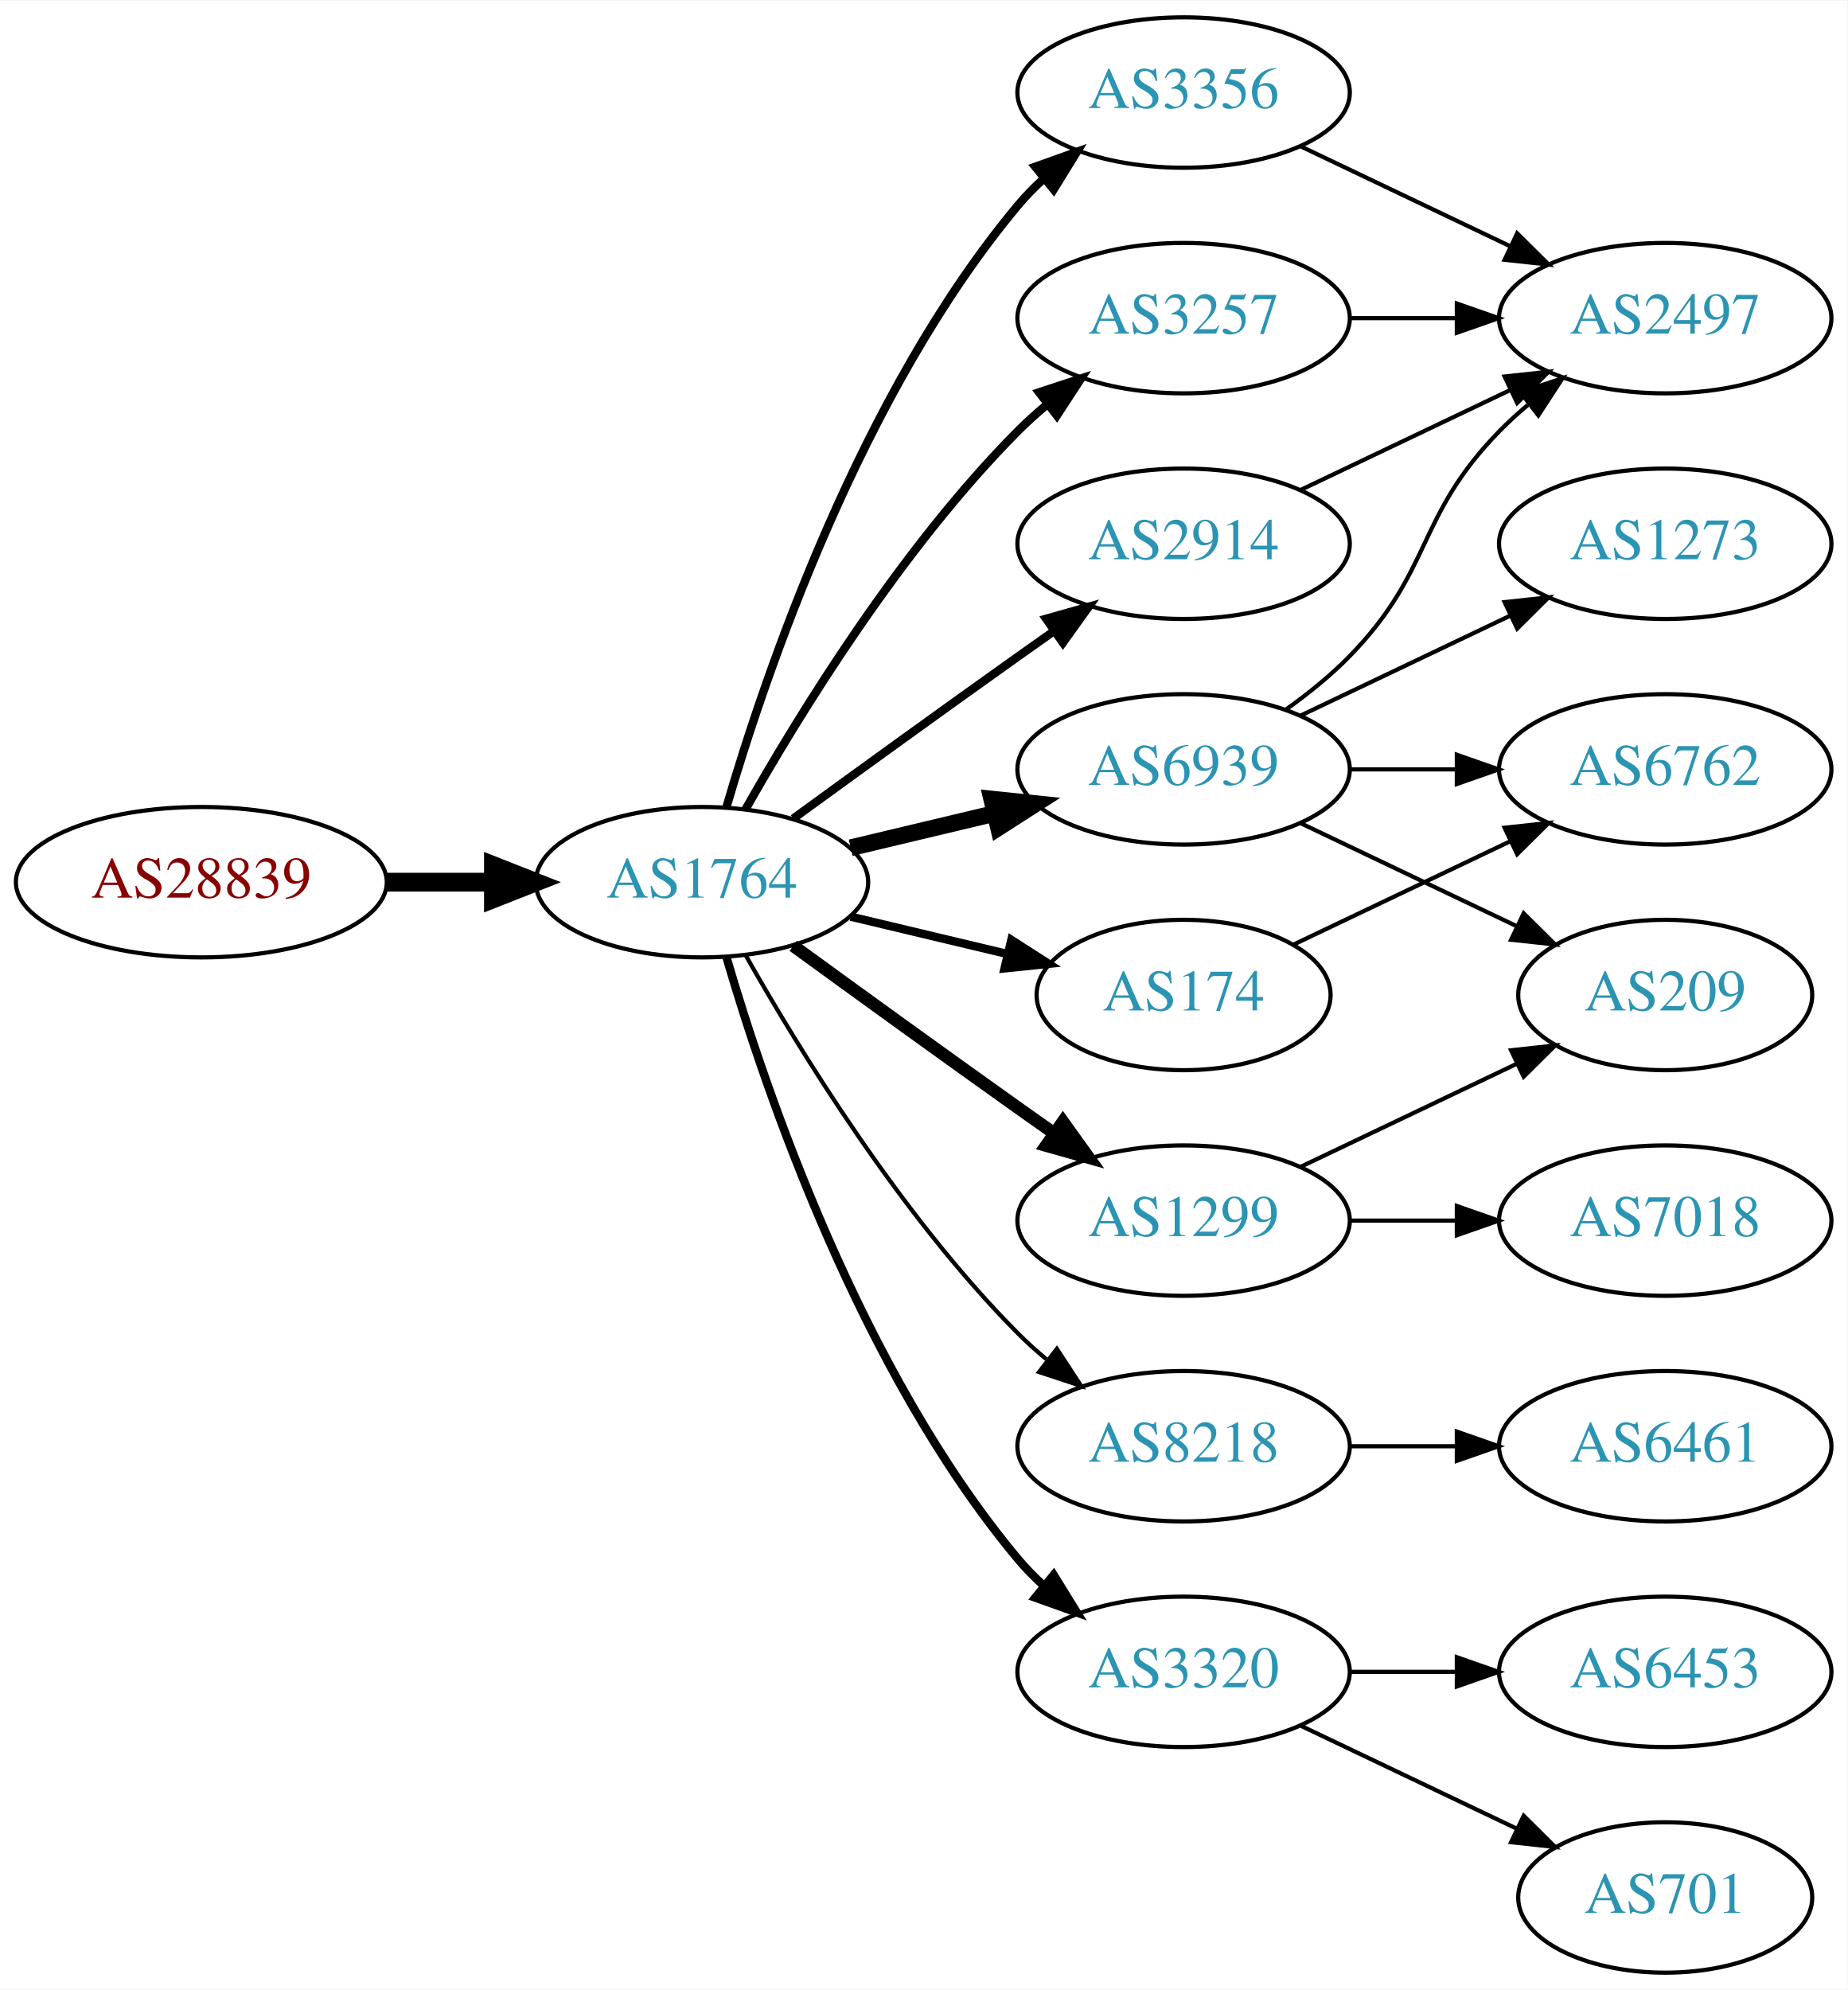
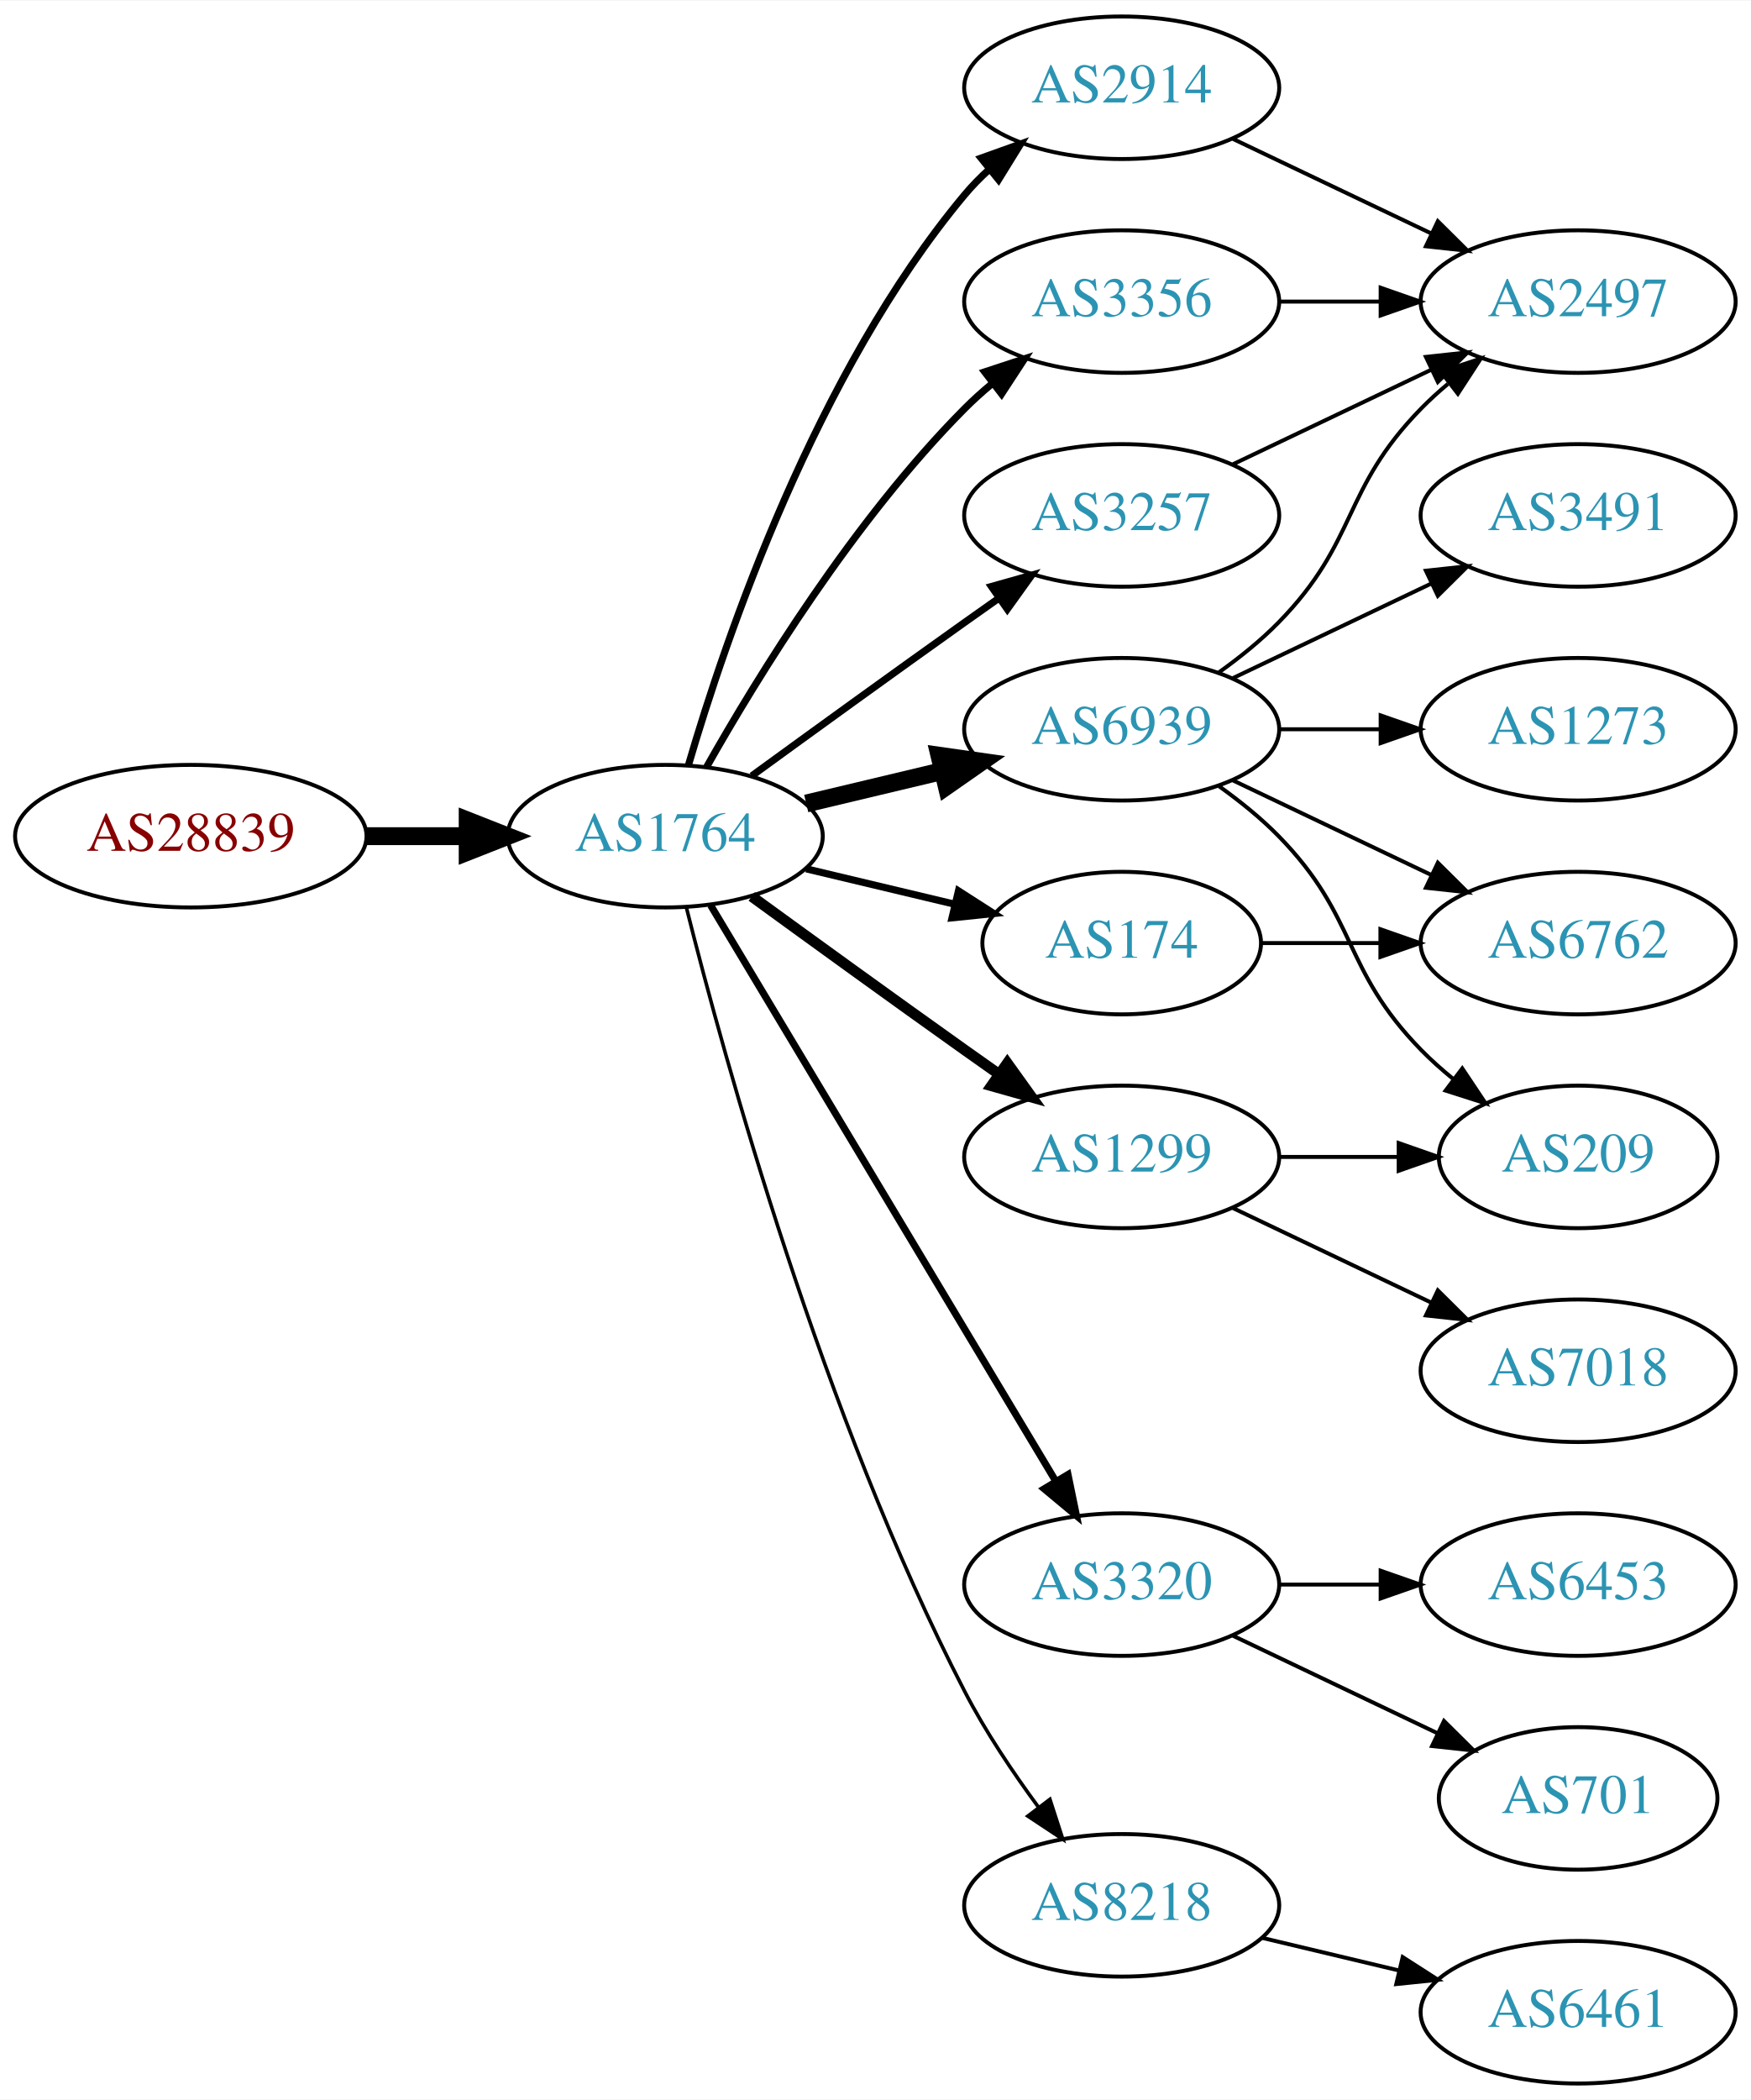
- <svg xmlns="http://www.w3.org/2000/svg" xmlns:xlink="http://www.w3.org/1999/xlink" width="442pt" height="476pt" viewBox="0.00 0.00 442.27 476.00">
-   <g id="graph0" class="graph" transform="scale(1 1) rotate(0) translate(4 472)">
-     <polygon fill="white" stroke="none" points="-4,4 -4,-472 438.271,-472 438.271,4 -4,4" />
+ <svg xmlns="http://www.w3.org/2000/svg" xmlns:xlink="http://www.w3.org/1999/xlink" width="442pt" height="530pt" viewBox="0.00 0.00 442.27 530.00">
+   <g id="graph0" class="graph" transform="scale(1 1) rotate(0) translate(4 526)">
+     <polygon fill="white" stroke="none" points="-4,4 -4,-526 438.271,-526 438.271,4 -4,4" />
    <g id="node1" class="node">
      <g id="a_node1">
        <a xlink:href="/asn/28839" xlink:title="AS28839 ~ ASN-UNOV [AT]">
-           <ellipse fill="#ffffff" stroke="black" cx="44.196" cy="-261" rx="44.393" ry="18" />
-           <text text-anchor="middle" x="44.196" y="-257.3" font-family="Times,serif" font-size="14.00" fill="#880000">AS28839</text>
+           <ellipse fill="#ffffff" stroke="black" cx="44.196" cy="-315" rx="44.393" ry="18" />
+           <text text-anchor="middle" x="44.196" y="-311.3" font-family="Times,serif" font-size="14.00" fill="#880000">AS28839</text>
        </a>
      </g>
    </g>
    <g id="node2" class="node">
      <g id="a_node2">
        <a xlink:href="/asn/1764" xlink:title="AS1764 ~ NEXTLAYER-AS [AT]">
-           <ellipse fill="#ffffff" stroke="black" cx="164.039" cy="-261" rx="39.794" ry="18" />
-           <text text-anchor="middle" x="164.039" y="-257.3" font-family="Times,serif" font-size="14.00" fill="#2c94b3">AS1764</text>
+           <ellipse fill="#ffffff" stroke="black" cx="164.039" cy="-315" rx="39.794" ry="18" />
+           <text text-anchor="middle" x="164.039" y="-311.3" font-family="Times,serif" font-size="14.00" fill="#2c94b3">AS1764</text>
        </a>
      </g>
    </g>
    <g id="edge1" class="edge">
-       <path fill="none" stroke="black" stroke-width="4.5" d="M88.407,-261C96.72,-261 105.482,-261 113.965,-261" />
-       <polygon fill="black" stroke="black" stroke-width="4.5" points="114.123,-264.938 124.123,-261 114.123,-257.063 114.123,-264.938" />
+       <path fill="none" stroke="black" stroke-width="4.5" d="M88.407,-315C96.72,-315 105.482,-315 113.965,-315" />
+       <polygon fill="black" stroke="black" stroke-width="4.5" points="114.123,-318.938 124.123,-315 114.123,-311.063 114.123,-318.938" />
    </g>
    <g id="node3" class="node">
      <g id="a_node3">
+         <a xlink:href="/asn/2914" xlink:title="AS2914 ~ NTT America, Inc. [US]">
+           <ellipse fill="#ffffff" stroke="black" cx="279.332" cy="-504" rx="39.794" ry="18" />
+           <text text-anchor="middle" x="279.332" y="-500.3" font-family="Times,serif" font-size="14.00" fill="#2c94b3">AS2914</text>
+         </a>
+       </g>
+     </g>
+     <g id="edge2" class="edge">
+       <path fill="none" stroke="black" stroke-width="1.8" d="M169.913,-333.002C179.227,-364.844 202.043,-431.981 239.685,-477 241.555,-479.237 243.654,-481.374 245.88,-483.396" />
+       <polygon fill="black" stroke="black" stroke-width="1.8" points="243.823,-486.234 253.799,-489.804 248.227,-480.793 243.823,-486.234" />
+     </g>
+     <g id="node4" class="node">
+       <g id="a_node4">
+         <a xlink:href="/asn/6939" xlink:title="AS6939 ~ Hurricane Electric LLC [US]">
+           <ellipse fill="#ffffff" stroke="black" cx="279.332" cy="-342" rx="39.794" ry="18" />
+           <text text-anchor="middle" x="279.332" y="-338.3" font-family="Times,serif" font-size="14.00" fill="#2c94b3">AS6939</text>
+         </a>
+       </g>
+     </g>
+     <g id="edge3" class="edge">
+       <path fill="none" stroke="black" stroke-width="4.5" d="M199.646,-323.248C210.517,-325.838 222.671,-328.735 234.114,-331.462" />
+       <polygon fill="black" stroke="black" stroke-width="4.5" points="233.296,-335.315 243.936,-333.803 235.122,-327.654 233.296,-335.315" />
+     </g>
+     <g id="node5" class="node">
+       <g id="a_node5">
+         <a xlink:href="/asn/1299" xlink:title="AS1299 ~ Telia Carrier [EU]">
+           <ellipse fill="#ffffff" stroke="black" cx="279.332" cy="-234" rx="39.794" ry="18" />
+           <text text-anchor="middle" x="279.332" y="-230.3" font-family="Times,serif" font-size="14.00" fill="#2c94b3">AS1299</text>
+         </a>
+       </g>
+     </g>
+     <g id="edge4" class="edge">
+       <path fill="none" stroke="black" stroke-width="2.7" d="M185.887,-299.778C200.821,-288.909 221.435,-273.975 239.685,-261 242.506,-258.995 245.449,-256.915 248.397,-254.841" />
+       <polygon fill="black" stroke="black" stroke-width="2.7" points="250.443,-257.681 256.621,-249.074 246.424,-251.95 250.443,-257.681" />
+     </g>
+     <g id="node6" class="node">
+       <g id="a_node6">
+         <a xlink:href="/asn/3320" xlink:title="AS3320 ~ DTAG [DE]">
+           <ellipse fill="#ffffff" stroke="black" cx="279.332" cy="-126" rx="39.794" ry="18" />
+           <text text-anchor="middle" x="279.332" y="-122.3" font-family="Times,serif" font-size="14.00" fill="#2c94b3">AS3320</text>
+         </a>
+       </g>
+     </g>
+     <g id="edge5" class="edge">
+       <path fill="none" stroke="black" stroke-width="1.8" d="M175.494,-297.558C195.475,-264.225 239.18,-191.314 262.666,-152.134" />
+       <polygon fill="black" stroke="black" stroke-width="1.8" points="265.762,-153.776 267.902,-143.4 259.758,-150.177 265.762,-153.776" />
+     </g>
+     <g id="node7" class="node">
+       <g id="a_node7">
+         <a xlink:href="/asn/8218" xlink:title="AS8218 ~ legacy Neotelecoms [FR]">
+           <ellipse fill="#ffffff" stroke="black" cx="279.332" cy="-45" rx="39.794" ry="18" />
+           <text text-anchor="middle" x="279.332" y="-41.3" font-family="Times,serif" font-size="14.00" fill="#2c94b3">AS8218</text>
+         </a>
+       </g>
+     </g>
+     <g id="edge6" class="edge">
+       <path fill="none" stroke="black" stroke-width="0.9" d="M169.388,-296.934C178.942,-258.918 203.803,-168.439 239.685,-99 244.899,-88.91 251.823,-78.589 258.369,-69.709" />
+       <polygon fill="black" stroke="black" stroke-width="0.9" points="261.198,-71.771 264.461,-61.691 255.625,-67.536 261.198,-71.771" />
+     </g>
+     <g id="node8" class="node">
+       <g id="a_node8">
        <a xlink:href="/asn/3356" xlink:title="AS3356 ~ Level 3 Parent, LLC [US]">
          <ellipse fill="#ffffff" stroke="black" cx="279.332" cy="-450" rx="39.794" ry="18" />
          <text text-anchor="middle" x="279.332" y="-446.3" font-family="Times,serif" font-size="14.00" fill="#2c94b3">AS3356</text>
        </a>
      </g>
    </g>
-     <g id="edge2" class="edge">
-       <path fill="none" stroke="black" stroke-width="2" d="M169.913,-279.002C179.227,-310.844 202.043,-377.981 239.685,-423 241.555,-425.237 243.654,-427.374 245.88,-429.396" />
-       <polygon fill="black" stroke="black" stroke-width="2" points="243.823,-432.234 253.799,-435.804 248.227,-426.793 243.823,-432.234" />
-     </g>
-     <g id="node4" class="node">
-       <g id="a_node4">
-         <a xlink:href="/asn/8218" xlink:title="AS8218 ~ legacy Neotelecoms [FR]">
-           <ellipse fill="#ffffff" stroke="black" cx="279.332" cy="-126" rx="39.794" ry="18" />
-           <text text-anchor="middle" x="279.332" y="-122.3" font-family="Times,serif" font-size="14.00" fill="#2c94b3">AS8218</text>
-         </a>
-       </g>
-     </g>
-     <g id="edge3" class="edge">
-       <path fill="none" stroke="black" d="M174.498,-243.51C187.28,-220.904 211.712,-181.114 239.685,-153 241.796,-150.879 244.092,-148.812 246.477,-146.829" />
-       <polygon fill="black" stroke="black" points="248.993,-149.31 254.793,-140.444 244.73,-143.758 248.993,-149.31" />
-     </g>
-     <g id="node5" class="node">
-       <g id="a_node5">
+     <g id="edge7" class="edge">
+       <path fill="none" stroke="black" stroke-width="1.8" d="M174.498,-332.49C187.28,-355.096 211.712,-394.886 239.685,-423 241.796,-425.121 244.092,-427.188 246.477,-429.171" />
+       <polygon fill="black" stroke="black" stroke-width="1.8" points="244.73,-432.242 254.793,-435.556 248.993,-426.69 244.73,-432.242" />
+     </g>
+     <g id="node9" class="node">
+       <g id="a_node9">
        <a xlink:href="/asn/174" xlink:title="AS174 ~ Cogent Communications [US]">
-           <ellipse fill="#ffffff" stroke="black" cx="279.332" cy="-234" rx="35.194" ry="18" />
-           <text text-anchor="middle" x="279.332" y="-230.3" font-family="Times,serif" font-size="14.00" fill="#2c94b3">AS174</text>
-         </a>
-       </g>
-     </g>
-     <g id="edge4" class="edge">
-       <path fill="none" stroke="black" stroke-width="2" d="M199.646,-252.752C211.44,-249.942 224.745,-246.771 237.013,-243.847" />
-       <polygon fill="black" stroke="black" stroke-width="2" points="238.101,-247.186 247.018,-241.463 236.479,-240.376 238.101,-247.186" />
-     </g>
-     <g id="node6" class="node">
-       <g id="a_node6">
-         <a xlink:href="/asn/6939" xlink:title="AS6939 ~ Hurricane Electric LLC [US]">
-           <ellipse fill="#ffffff" stroke="black" cx="279.332" cy="-288" rx="39.794" ry="18" />
-           <text text-anchor="middle" x="279.332" y="-284.3" font-family="Times,serif" font-size="14.00" fill="#2c94b3">AS6939</text>
-         </a>
-       </g>
-     </g>
-     <g id="edge5" class="edge">
-       <path fill="none" stroke="black" stroke-width="4" d="M199.646,-269.248C210.517,-271.838 222.671,-274.735 234.114,-277.462" />
-       <polygon fill="black" stroke="black" stroke-width="4" points="233.397,-280.889 243.936,-279.803 235.02,-274.08 233.397,-280.889" />
-     </g>
-     <g id="node7" class="node">
-       <g id="a_node7">
+           <ellipse fill="#ffffff" stroke="black" cx="279.332" cy="-288" rx="35.194" ry="18" />
+           <text text-anchor="middle" x="279.332" y="-284.3" font-family="Times,serif" font-size="14.00" fill="#2c94b3">AS174</text>
+         </a>
+       </g>
+     </g>
+     <g id="edge8" class="edge">
+       <path fill="none" stroke="black" stroke-width="1.8" d="M199.646,-306.752C211.44,-303.942 224.745,-300.771 237.013,-297.847" />
+       <polygon fill="black" stroke="black" stroke-width="1.8" points="238.101,-301.186 247.018,-295.463 236.479,-294.376 238.101,-301.186" />
+     </g>
+     <g id="node10" class="node">
+       <g id="a_node10">
        <a xlink:href="/asn/3257" xlink:title="AS3257 ~ GTT [DE]">
          <ellipse fill="#ffffff" stroke="black" cx="279.332" cy="-396" rx="39.794" ry="18" />
          <text text-anchor="middle" x="279.332" y="-392.3" font-family="Times,serif" font-size="14.00" fill="#2c94b3">AS3257</text>
        </a>
      </g>
    </g>
-     <g id="edge6" class="edge">
-       <path fill="none" stroke="black" stroke-width="2" d="M174.498,-278.49C187.28,-301.096 211.712,-340.886 239.685,-369 241.796,-371.121 244.092,-373.188 246.477,-375.171" />
-       <polygon fill="black" stroke="black" stroke-width="2" points="244.73,-378.242 254.793,-381.556 248.993,-372.69 244.73,-378.242" />
-     </g>
-     <g id="node8" class="node">
-       <g id="a_node8">
-         <a xlink:href="/asn/1299" xlink:title="AS1299 ~ Telia Carrier [EU]">
-           <ellipse fill="#ffffff" stroke="black" cx="279.332" cy="-180" rx="39.794" ry="18" />
-           <text text-anchor="middle" x="279.332" y="-176.3" font-family="Times,serif" font-size="14.00" fill="#2c94b3">AS1299</text>
-         </a>
-       </g>
-     </g>
-     <g id="edge7" class="edge">
-       <path fill="none" stroke="black" stroke-width="3" d="M185.887,-245.778C200.821,-234.909 221.435,-219.975 239.685,-207 242.506,-204.995 245.449,-202.915 248.397,-200.841" />
-       <polygon fill="black" stroke="black" stroke-width="3" points="250.443,-203.681 256.621,-195.074 246.424,-197.95 250.443,-203.681" />
-     </g>
-     <g id="node9" class="node">
-       <g id="a_node9">
-         <a xlink:href="/asn/3320" xlink:title="AS3320 ~ DTAG [DE]">
-           <ellipse fill="#ffffff" stroke="black" cx="279.332" cy="-72" rx="39.794" ry="18" />
-           <text text-anchor="middle" x="279.332" y="-68.3" font-family="Times,serif" font-size="14.00" fill="#2c94b3">AS3320</text>
-         </a>
-       </g>
-     </g>
-     <g id="edge8" class="edge">
-       <path fill="none" stroke="black" stroke-width="2" d="M169.913,-242.998C179.227,-211.156 202.043,-144.019 239.685,-99 241.555,-96.763 243.654,-94.626 245.88,-92.604" />
-       <polygon fill="black" stroke="black" stroke-width="2" points="248.227,-95.207 253.799,-86.196 243.823,-89.766 248.227,-95.207" />
-     </g>
-     <g id="node10" class="node">
-       <g id="a_node10">
-         <a xlink:href="/asn/2914" xlink:title="AS2914 ~ NTT America, Inc. [US]">
-           <ellipse fill="#ffffff" stroke="black" cx="279.332" cy="-342" rx="39.794" ry="18" />
-           <text text-anchor="middle" x="279.332" y="-338.3" font-family="Times,serif" font-size="14.00" fill="#2c94b3">AS2914</text>
-         </a>
-       </g>
-     </g>
    <g id="edge9" class="edge">
-       <path fill="none" stroke="black" stroke-width="2" d="M185.887,-276.222C200.821,-287.091 221.435,-302.025 239.685,-315 242.506,-317.005 245.449,-319.085 248.397,-321.159" />
-       <polygon fill="black" stroke="black" stroke-width="2" points="246.424,-324.05 256.621,-326.926 250.443,-318.319 246.424,-324.05" />
+       <path fill="none" stroke="black" stroke-width="1.8" d="M185.887,-330.222C200.821,-341.091 221.435,-356.025 239.685,-369 242.506,-371.005 245.449,-373.085 248.397,-375.159" />
+       <polygon fill="black" stroke="black" stroke-width="1.8" points="246.424,-378.05 256.621,-380.926 250.443,-372.319 246.424,-378.05" />
+     </g>
+     <g id="node14" class="node">
+       <g id="a_node14">
+         <a xlink:href="/asn/2497" xlink:title="AS2497 ~ Internet Initiative Japan Inc. [JP]">
+           <ellipse fill="#ffffff" stroke="black" cx="394.625" cy="-450" rx="39.794" ry="18" />
+           <text text-anchor="middle" x="394.625" y="-446.3" font-family="Times,serif" font-size="14.00" fill="#2c94b3">AS2497</text>
+         </a>
+       </g>
+     </g>
+     <g id="edge21" class="edge">
+       <path fill="none" stroke="black" d="M307.468,-491.066C322.462,-483.919 341.283,-474.948 357.506,-467.215" />
+       <polygon fill="black" stroke="black" points="359.188,-470.291 366.71,-462.829 356.177,-463.972 359.188,-470.291" />
+     </g>
+     <g id="node11" class="node">
+       <g id="a_node11">
+         <a xlink:href="/asn/1273" xlink:title="AS1273 ~ Vodafone Group PLC [EU]">
+           <ellipse fill="#ffffff" stroke="black" cx="394.625" cy="-342" rx="39.794" ry="18" />
+           <text text-anchor="middle" x="394.625" y="-338.3" font-family="Times,serif" font-size="14.00" fill="#2c94b3">AS1273</text>
+         </a>
+       </g>
+     </g>
+     <g id="edge10" class="edge">
+       <path fill="none" stroke="black" d="M319.004,-342C327.207,-342 335.971,-342 344.503,-342" />
+       <polygon fill="black" stroke="black" points="344.742,-345.5 354.742,-342 344.742,-338.5 344.742,-345.5" />
    </g>
    <g id="node12" class="node">
      <g id="a_node12">
-         <a xlink:href="/asn/2497" xlink:title="AS2497 ~ Internet Initiative Japan Inc. [JP]">
-           <ellipse fill="#ffffff" stroke="black" cx="394.625" cy="-396" rx="39.794" ry="18" />
-           <text text-anchor="middle" x="394.625" y="-392.3" font-family="Times,serif" font-size="14.00" fill="#2c94b3">AS2497</text>
-         </a>
-       </g>
-     </g>
-     <g id="edge16" class="edge">
-       <path fill="none" stroke="black" d="M307.468,-437.066C322.462,-429.919 341.283,-420.948 357.506,-413.215" />
-       <polygon fill="black" stroke="black" points="359.188,-416.291 366.71,-408.829 356.177,-409.972 359.188,-416.291" />
-     </g>
-     <g id="node11" class="node">
-       <g id="a_node11">
-         <a xlink:href="/asn/6461" xlink:title="AS6461 ~ Zayo Bandwidth [US]">
-           <ellipse fill="#ffffff" stroke="black" cx="394.625" cy="-126" rx="39.794" ry="18" />
-           <text text-anchor="middle" x="394.625" y="-122.3" font-family="Times,serif" font-size="14.00" fill="#2c94b3">AS6461</text>
-         </a>
-       </g>
-     </g>
-     <g id="edge10" class="edge">
-       <path fill="none" stroke="black" d="M319.004,-126C327.207,-126 335.971,-126 344.503,-126" />
-       <polygon fill="black" stroke="black" points="344.742,-129.5 354.742,-126 344.742,-122.5 344.742,-129.5" />
-     </g>
-     <g id="node15" class="node">
-       <g id="a_node15">
+         <a xlink:href="/asn/209" xlink:title="AS209 ~ CenturyLink Communications, LLC [US]">
+           <ellipse fill="#ffffff" stroke="black" cx="394.625" cy="-234" rx="35.194" ry="18" />
+           <text text-anchor="middle" x="394.625" y="-230.3" font-family="Times,serif" font-size="14.00" fill="#2c94b3">AS209</text>
+         </a>
+       </g>
+     </g>
+     <g id="edge11" class="edge">
+       <path fill="none" stroke="black" d="M303.926,-327.611C309.182,-323.852 314.513,-319.563 318.978,-315 339.151,-294.383 334.806,-281.617 354.978,-261 357.457,-258.466 360.204,-256.017 363.056,-253.696" />
+       <polygon fill="black" stroke="black" points="365.359,-256.343 371.242,-247.532 361.148,-250.752 365.359,-256.343" />
+     </g>
+     <g id="node13" class="node">
+       <g id="a_node13">
        <a xlink:href="/asn/6762" xlink:title="AS6762 ~ TELECOM ITALIA SPARKLE S.p.A. [IT]">
          <ellipse fill="#ffffff" stroke="black" cx="394.625" cy="-288" rx="39.794" ry="18" />
          <text text-anchor="middle" x="394.625" y="-284.3" font-family="Times,serif" font-size="14.00" fill="#2c94b3">AS6762</text>
        </a>
      </g>
    </g>
-     <g id="edge21" class="edge">
-       <path fill="none" stroke="black" d="M305.757,-246.119C321.059,-253.413 340.783,-262.814 357.665,-270.86" />
-       <polygon fill="black" stroke="black" points="356.172,-274.026 366.705,-275.169 359.184,-267.707 356.172,-274.026" />
-     </g>
-     <g id="edge11" class="edge">
-       <path fill="none" stroke="black" d="M303.926,-302.389C309.182,-306.148 314.513,-310.437 318.978,-315 339.151,-335.617 334.806,-348.383 354.978,-369 357.071,-371.139 359.354,-373.218 361.731,-375.21" />
-       <polygon fill="black" stroke="black" points="359.974,-378.275 370.031,-381.611 364.249,-372.732 359.974,-378.275" />
-     </g>
-     <g id="node13" class="node">
-       <g id="a_node13">
-         <a xlink:href="/asn/1273" xlink:title="AS1273 ~ Vodafone Group PLC [EU]">
-           <ellipse fill="#ffffff" stroke="black" cx="394.625" cy="-342" rx="39.794" ry="18" />
-           <text text-anchor="middle" x="394.625" y="-338.3" font-family="Times,serif" font-size="14.00" fill="#2c94b3">AS1273</text>
-         </a>
-       </g>
-     </g>
    <g id="edge12" class="edge">
-       <path fill="none" stroke="black" d="M307.468,-300.934C322.462,-308.081 341.283,-317.052 357.506,-324.785" />
-       <polygon fill="black" stroke="black" points="356.177,-328.028 366.71,-329.171 359.188,-321.709 356.177,-328.028" />
-     </g>
-     <g id="node14" class="node">
-       <g id="a_node14">
-         <a xlink:href="/asn/209" xlink:title="AS209 ~ CenturyLink Communications, LLC [US]">
-           <ellipse fill="#ffffff" stroke="black" cx="394.625" cy="-234" rx="35.194" ry="18" />
-           <text text-anchor="middle" x="394.625" y="-230.3" font-family="Times,serif" font-size="14.00" fill="#2c94b3">AS209</text>
-         </a>
-       </g>
+       <path fill="none" stroke="black" d="M307.468,-329.066C322.462,-321.919 341.283,-312.948 357.506,-305.215" />
+       <polygon fill="black" stroke="black" points="359.188,-308.291 366.71,-300.829 356.177,-301.972 359.188,-308.291" />
    </g>
    <g id="edge13" class="edge">
-       <path fill="none" stroke="black" d="M307.468,-275.066C322.9,-267.71 342.385,-258.423 358.92,-250.541" />
-       <polygon fill="black" stroke="black" points="360.741,-253.551 368.262,-246.089 357.729,-247.232 360.741,-253.551" />
+       <path fill="none" stroke="black" d="M303.926,-356.389C309.182,-360.148 314.513,-364.437 318.978,-369 339.151,-389.617 334.806,-402.383 354.978,-423 357.071,-425.139 359.354,-427.218 361.731,-429.21" />
+       <polygon fill="black" stroke="black" points="359.974,-432.275 370.031,-435.611 364.249,-426.732 359.974,-432.275" />
+     </g>
+     <g id="node15" class="node">
+       <g id="a_node15">
+         <a xlink:href="/asn/3491" xlink:title="AS3491 ~ PCCW Global, Inc. [US]">
+           <ellipse fill="#ffffff" stroke="black" cx="394.625" cy="-396" rx="39.794" ry="18" />
+           <text text-anchor="middle" x="394.625" y="-392.3" font-family="Times,serif" font-size="14.00" fill="#2c94b3">AS3491</text>
+         </a>
+       </g>
    </g>
    <g id="edge14" class="edge">
-       <path fill="none" stroke="black" d="M319.004,-288C327.207,-288 335.971,-288 344.503,-288" />
-       <polygon fill="black" stroke="black" points="344.742,-291.5 354.742,-288 344.742,-284.5 344.742,-291.5" />
+       <path fill="none" stroke="black" d="M307.468,-354.934C322.462,-362.081 341.283,-371.052 357.506,-378.785" />
+       <polygon fill="black" stroke="black" points="356.177,-382.028 366.71,-383.171 359.188,-375.709 356.177,-382.028" />
    </g>
    <g id="edge15" class="edge">
-       <path fill="none" stroke="black" d="M319.004,-396C327.207,-396 335.971,-396 344.503,-396" />
-       <polygon fill="black" stroke="black" points="344.742,-399.5 354.742,-396 344.742,-392.5 344.742,-399.5" />
-     </g>
-     <g id="edge17" class="edge">
-       <path fill="none" stroke="black" d="M307.468,-192.934C322.9,-200.29 342.385,-209.577 358.92,-217.459" />
-       <polygon fill="black" stroke="black" points="357.729,-220.768 368.262,-221.911 360.741,-214.449 357.729,-220.768" />
+       <path fill="none" stroke="black" d="M319.004,-234C328.709,-234 339.2,-234 349.163,-234" />
+       <polygon fill="black" stroke="black" points="349.299,-237.5 359.299,-234 349.299,-230.5 349.299,-237.5" />
    </g>
    <g id="node16" class="node">
      <g id="a_node16">
        <a xlink:href="/asn/7018" xlink:title="AS7018 ~ AT&amp;T Services, Inc. [US]">
          <ellipse fill="#ffffff" stroke="black" cx="394.625" cy="-180" rx="39.794" ry="18" />
          <text text-anchor="middle" x="394.625" y="-176.3" font-family="Times,serif" font-size="14.00" fill="#2c94b3">AS7018</text>
        </a>
      </g>
    </g>
-     <g id="edge18" class="edge">
-       <path fill="none" stroke="black" d="M319.004,-180C327.207,-180 335.971,-180 344.503,-180" />
-       <polygon fill="black" stroke="black" points="344.742,-183.5 354.742,-180 344.742,-176.5 344.742,-183.5" />
+     <g id="edge16" class="edge">
+       <path fill="none" stroke="black" d="M307.468,-221.066C322.462,-213.919 341.283,-204.948 357.506,-197.215" />
+       <polygon fill="black" stroke="black" points="359.188,-200.291 366.71,-192.829 356.177,-193.972 359.188,-200.291" />
    </g>
    <g id="node17" class="node">
      <g id="a_node17">
-         <a xlink:href="/asn/6453" xlink:title="AS6453 ~ TATA COMMUNICATIONS (AMERICA) INC [US]">
-           <ellipse fill="#ffffff" stroke="black" cx="394.625" cy="-72" rx="39.794" ry="18" />
-           <text text-anchor="middle" x="394.625" y="-68.3" font-family="Times,serif" font-size="14.00" fill="#2c94b3">AS6453</text>
-         </a>
-       </g>
-     </g>
-     <g id="edge19" class="edge">
-       <path fill="none" stroke="black" d="M319.004,-72C327.207,-72 335.971,-72 344.503,-72" />
-       <polygon fill="black" stroke="black" points="344.742,-75.5 354.742,-72 344.742,-68.5 344.742,-75.5" />
+         <a xlink:href="/asn/701" xlink:title="AS701 ~ UUNET [US]">
+           <ellipse fill="#ffffff" stroke="black" cx="394.625" cy="-72" rx="35.194" ry="18" />
+           <text text-anchor="middle" x="394.625" y="-68.3" font-family="Times,serif" font-size="14.00" fill="#2c94b3">AS701</text>
+         </a>
+       </g>
+     </g>
+     <g id="edge17" class="edge">
+       <path fill="none" stroke="black" d="M307.468,-113.066C322.9,-105.71 342.385,-96.423 358.92,-88.541" />
+       <polygon fill="black" stroke="black" points="360.741,-91.551 368.262,-84.089 357.729,-85.232 360.741,-91.551" />
    </g>
    <g id="node18" class="node">
      <g id="a_node18">
-         <a xlink:href="/asn/701" xlink:title="AS701 ~ UUNET [US]">
-           <ellipse fill="#ffffff" stroke="black" cx="394.625" cy="-18" rx="35.194" ry="18" />
-           <text text-anchor="middle" x="394.625" y="-14.3" font-family="Times,serif" font-size="14.00" fill="#2c94b3">AS701</text>
-         </a>
-       </g>
+         <a xlink:href="/asn/6453" xlink:title="AS6453 ~ TATA COMMUNICATIONS (AMERICA) INC [US]">
+           <ellipse fill="#ffffff" stroke="black" cx="394.625" cy="-126" rx="39.794" ry="18" />
+           <text text-anchor="middle" x="394.625" y="-122.3" font-family="Times,serif" font-size="14.00" fill="#2c94b3">AS6453</text>
+         </a>
+       </g>
+     </g>
+     <g id="edge18" class="edge">
+       <path fill="none" stroke="black" d="M319.004,-126C327.207,-126 335.971,-126 344.503,-126" />
+       <polygon fill="black" stroke="black" points="344.742,-129.5 354.742,-126 344.742,-122.5 344.742,-129.5" />
+     </g>
+     <g id="node19" class="node">
+       <g id="a_node19">
+         <a xlink:href="/asn/6461" xlink:title="AS6461 ~ Zayo Bandwidth [US]">
+           <ellipse fill="#ffffff" stroke="black" cx="394.625" cy="-18" rx="39.794" ry="18" />
+           <text text-anchor="middle" x="394.625" y="-14.3" font-family="Times,serif" font-size="14.00" fill="#2c94b3">AS6461</text>
+         </a>
+       </g>
+     </g>
+     <g id="edge19" class="edge">
+       <path fill="none" stroke="black" d="M314.939,-36.752C325.81,-34.162 337.964,-31.265 349.407,-28.538" />
+       <polygon fill="black" stroke="black" points="350.313,-31.92 359.229,-26.197 348.69,-25.111 350.313,-31.92" />
+     </g>
+     <g id="edge23" class="edge">
+       <path fill="none" stroke="black" d="M319.004,-450C327.207,-450 335.971,-450 344.503,-450" />
+       <polygon fill="black" stroke="black" points="344.742,-453.5 354.742,-450 344.742,-446.5 344.742,-453.5" />
    </g>
    <g id="edge20" class="edge">
-       <path fill="none" stroke="black" d="M307.468,-59.066C322.9,-51.71 342.385,-42.423 358.92,-34.541" />
-       <polygon fill="black" stroke="black" points="360.741,-37.551 368.262,-30.089 357.729,-31.232 360.741,-37.551" />
+       <path fill="none" stroke="black" d="M314.631,-288C324.008,-288 334.358,-288 344.393,-288" />
+       <polygon fill="black" stroke="black" points="344.681,-291.5 354.681,-288 344.681,-284.5 344.681,-291.5" />
    </g>
    <g id="edge22" class="edge">
-       <path fill="none" stroke="black" d="M307.468,-354.934C322.462,-362.081 341.283,-371.052 357.506,-378.785" />
-       <polygon fill="black" stroke="black" points="356.177,-382.028 366.71,-383.171 359.188,-375.709 356.177,-382.028" />
+       <path fill="none" stroke="black" d="M307.468,-408.934C322.462,-416.081 341.283,-425.052 357.506,-432.785" />
+       <polygon fill="black" stroke="black" points="356.177,-436.028 366.71,-437.171 359.188,-429.709 356.177,-436.028" />
    </g>
  </g>
</svg>
